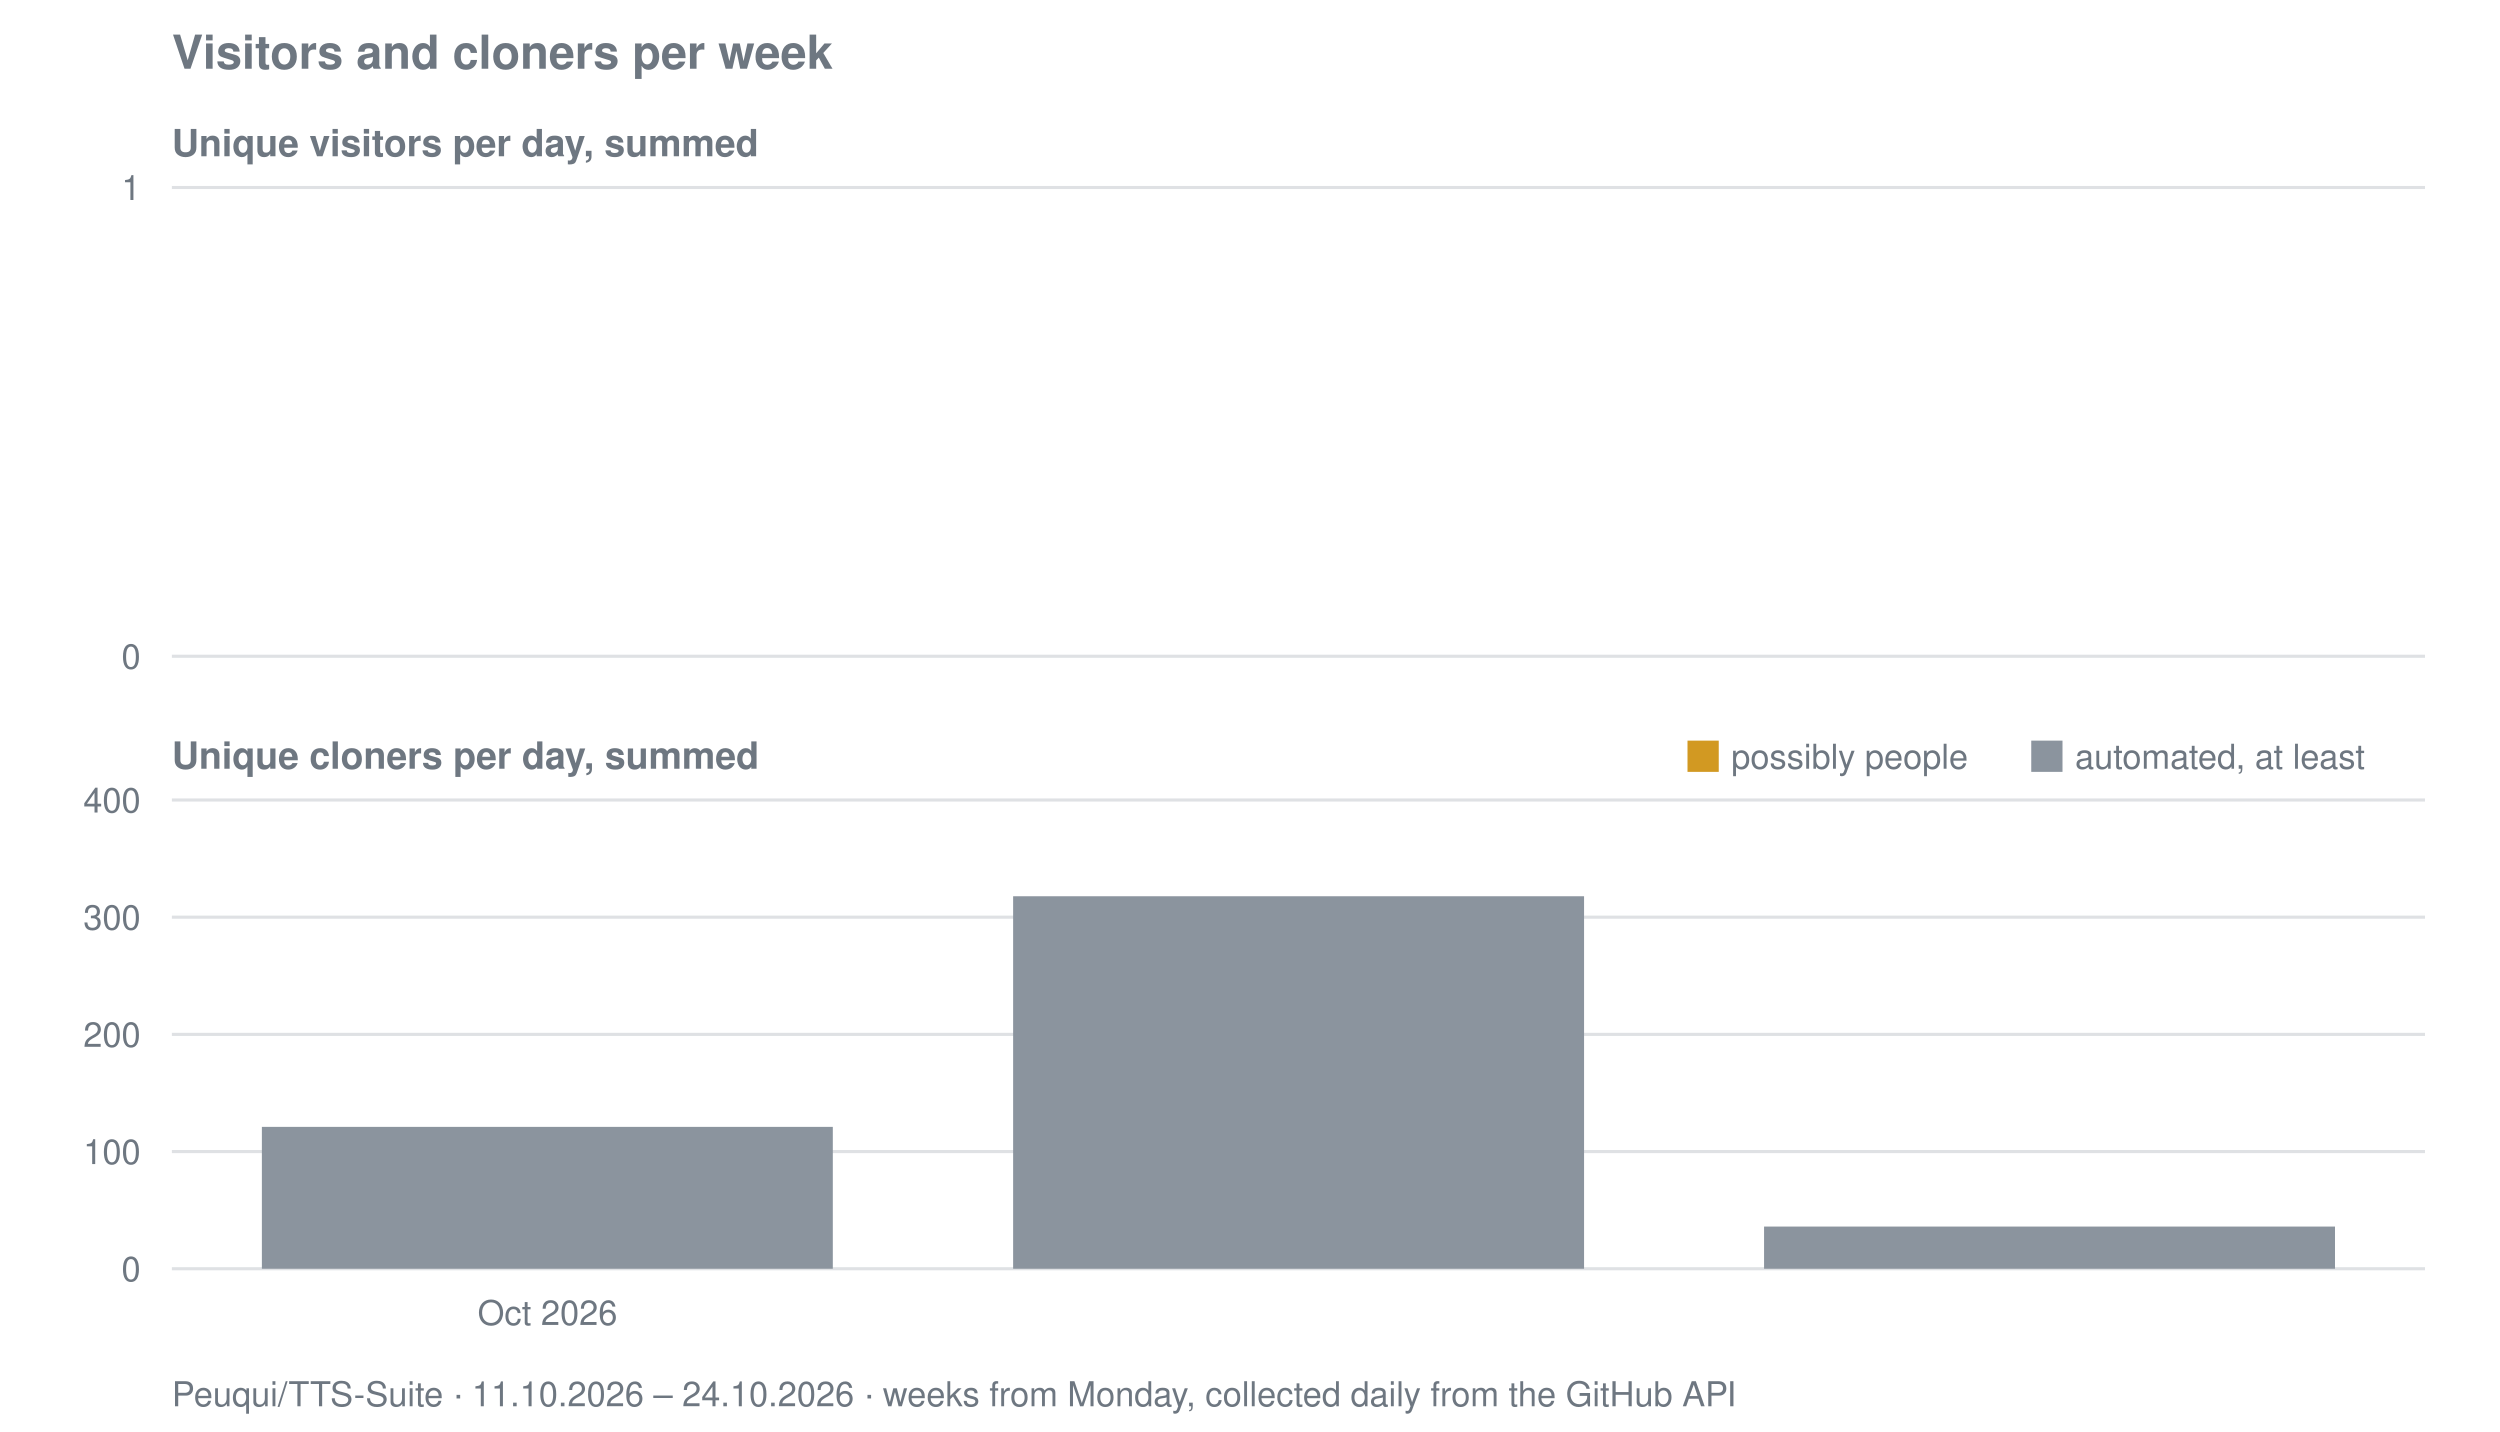
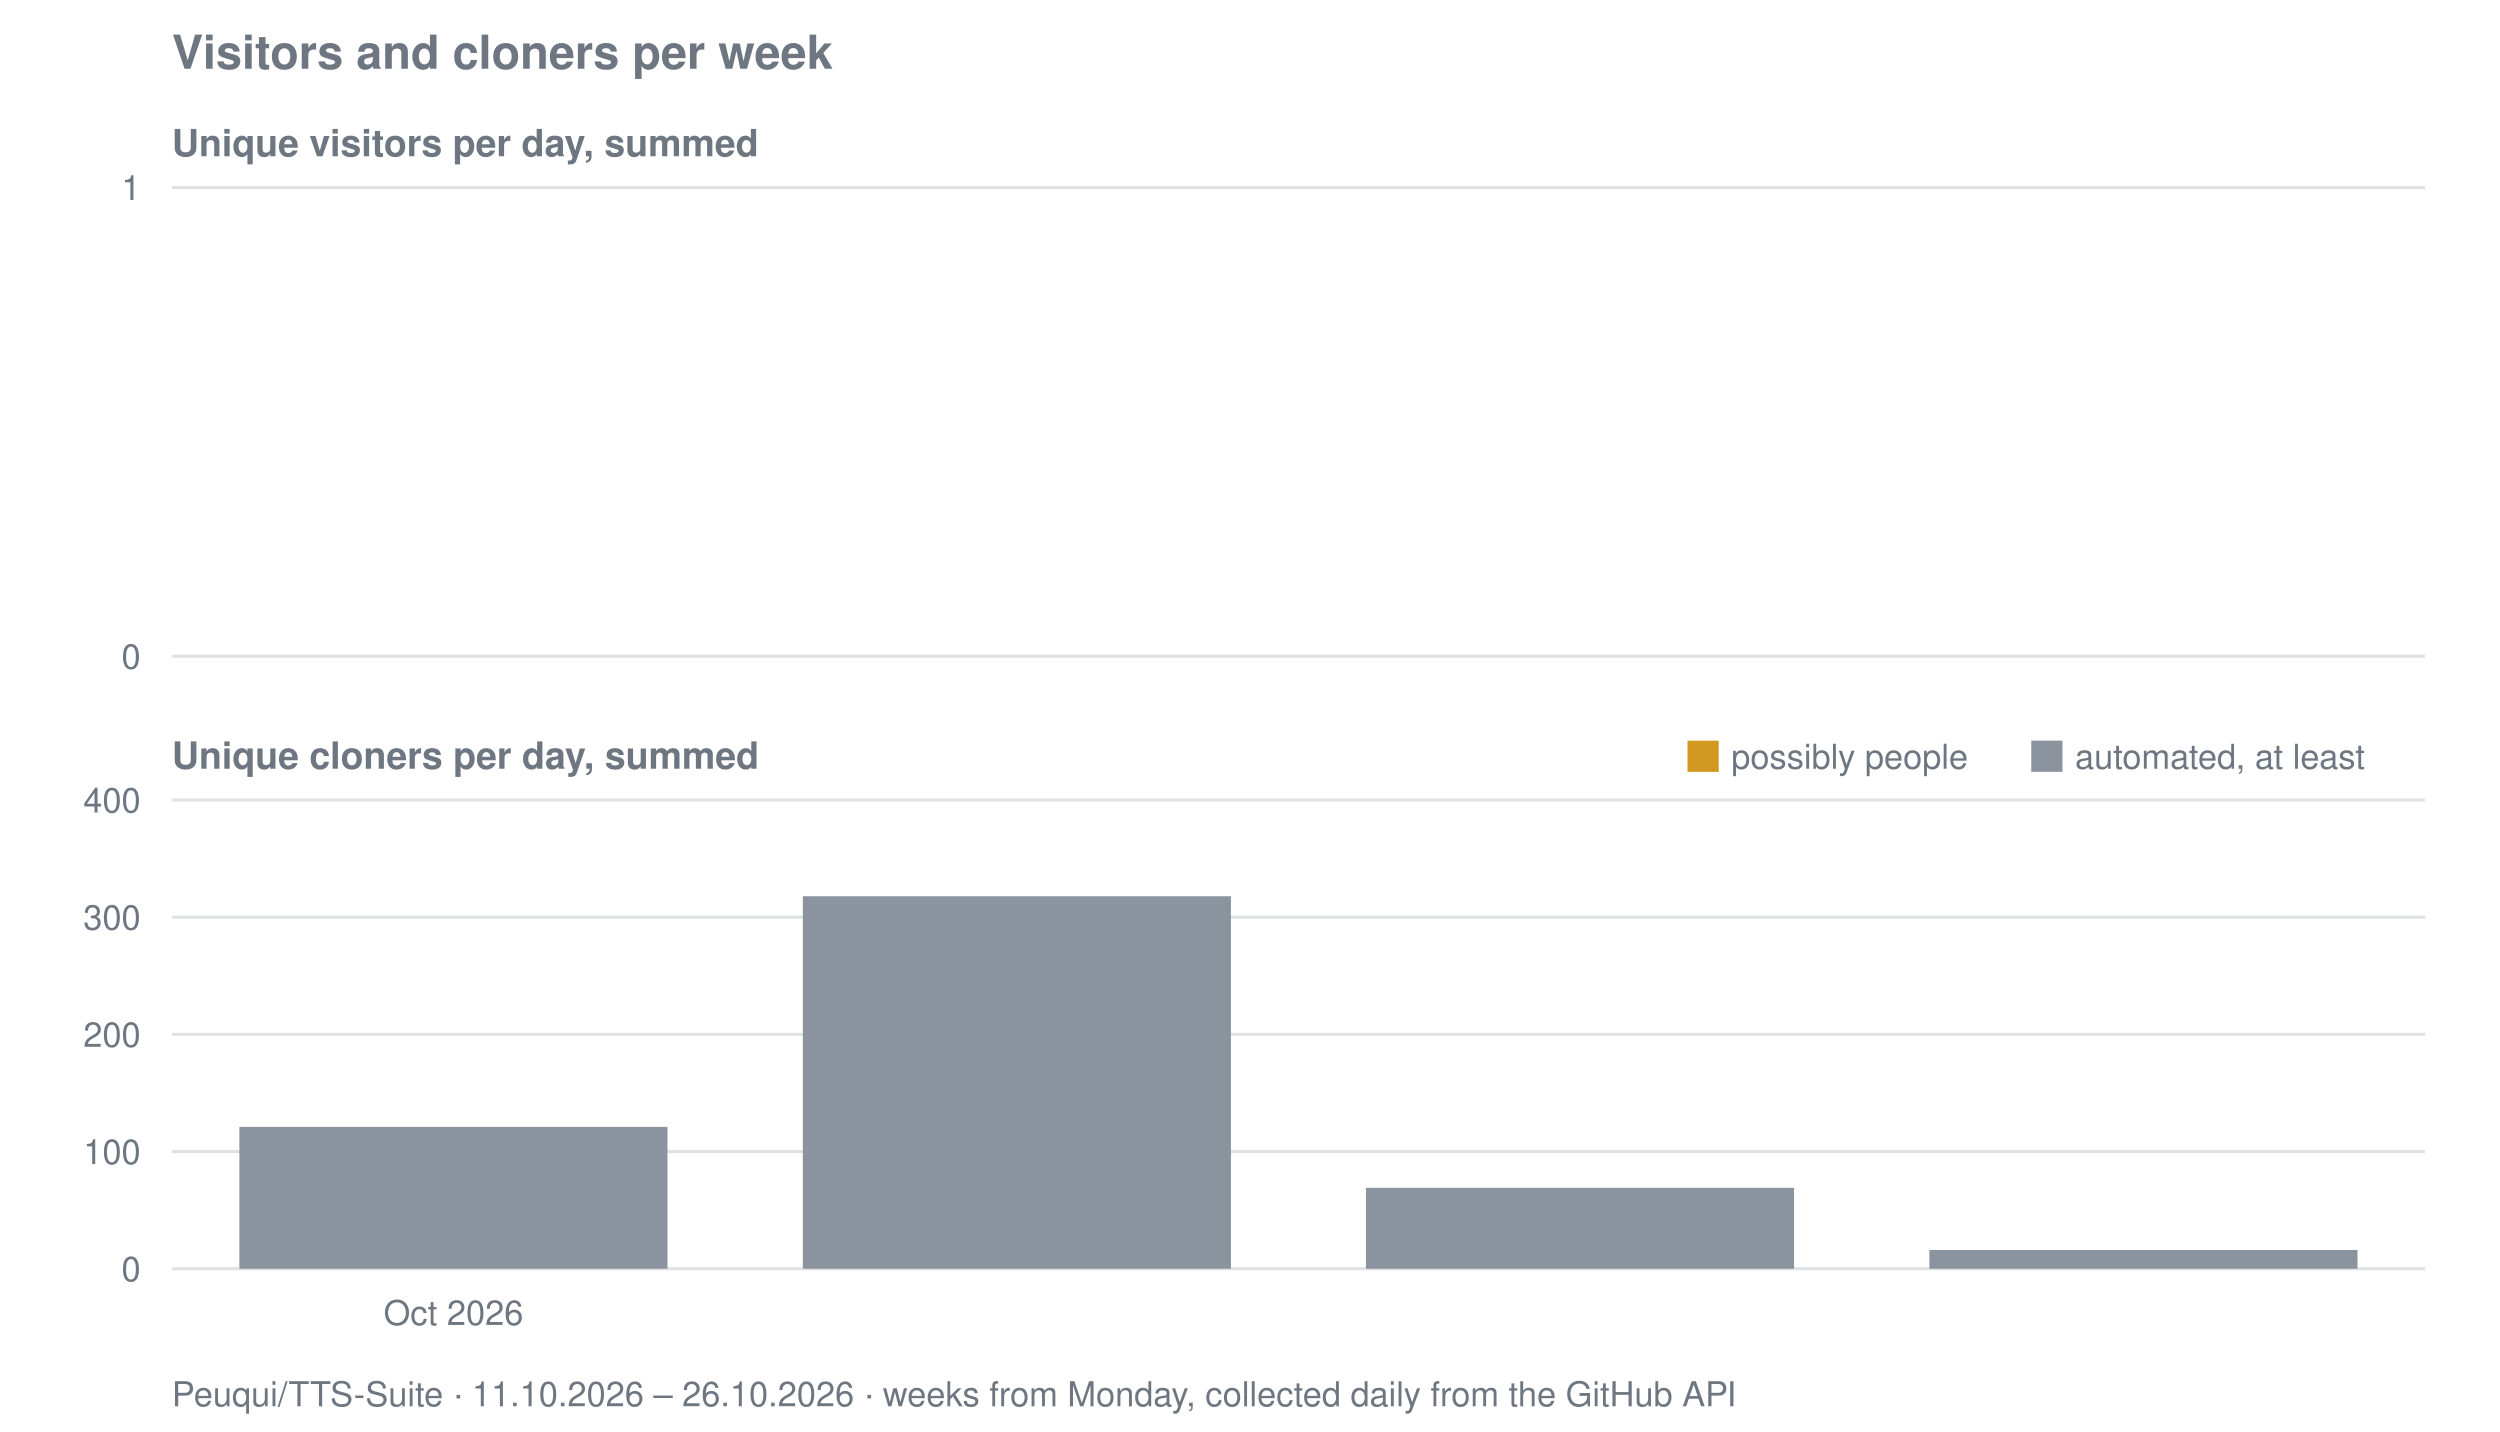
<svg xmlns="http://www.w3.org/2000/svg" viewBox="0 0 800 458" width="800" height="458" role="img" aria-label="Visitors and cloners per week for Peuqui/TTS-Suite">
  <text font-family="system-ui, -apple-system, Segoe UI, Helvetica, Arial, sans-serif" font-size="15" font-weight="600" fill="#6e7781" x="55" y="22">Visitors and cloners per week</text>
  <text font-family="system-ui, -apple-system, Segoe UI, Helvetica, Arial, sans-serif" font-size="12" font-weight="600" fill="#6e7781" x="55" y="50">Unique visitors per day, summed</text>
  <line stroke="#8b949e" stroke-width="1" opacity="0.28" x1="55" y1="210.0" x2="776" y2="210.0" />
  <text font-family="system-ui, -apple-system, Segoe UI, Helvetica, Arial, sans-serif" font-size="11" fill="#6e7781" x="45" y="214.0" text-anchor="end">0</text>
  <line stroke="#8b949e" stroke-width="1" opacity="0.28" x1="55" y1="60.0" x2="776" y2="60.0" />
  <text font-family="system-ui, -apple-system, Segoe UI, Helvetica, Arial, sans-serif" font-size="11" fill="#6e7781" x="45" y="64.0" text-anchor="end">1</text>
  <text font-family="system-ui, -apple-system, Segoe UI, Helvetica, Arial, sans-serif" font-size="12" font-weight="600" fill="#6e7781" x="55" y="246">Unique cloners per day, summed</text>
  <line stroke="#8b949e" stroke-width="1" opacity="0.28" x1="55" y1="406.0" x2="776" y2="406.0" />
  <text font-family="system-ui, -apple-system, Segoe UI, Helvetica, Arial, sans-serif" font-size="11" fill="#6e7781" x="45" y="410.0" text-anchor="end">0</text>
  <line stroke="#8b949e" stroke-width="1" opacity="0.28" x1="55" y1="368.5" x2="776" y2="368.5" />
  <text font-family="system-ui, -apple-system, Segoe UI, Helvetica, Arial, sans-serif" font-size="11" fill="#6e7781" x="45" y="372.5" text-anchor="end">100</text>
  <line stroke="#8b949e" stroke-width="1" opacity="0.28" x1="55" y1="331.0" x2="776" y2="331.0" />
  <text font-family="system-ui, -apple-system, Segoe UI, Helvetica, Arial, sans-serif" font-size="11" fill="#6e7781" x="45" y="335.0" text-anchor="end">200</text>
  <line stroke="#8b949e" stroke-width="1" opacity="0.28" x1="55" y1="293.5" x2="776" y2="293.5" />
  <text font-family="system-ui, -apple-system, Segoe UI, Helvetica, Arial, sans-serif" font-size="11" fill="#6e7781" x="45" y="297.5" text-anchor="end">300</text>
  <line stroke="#8b949e" stroke-width="1" opacity="0.28" x1="55" y1="256.0" x2="776" y2="256.0" />
  <text font-family="system-ui, -apple-system, Segoe UI, Helvetica, Arial, sans-serif" font-size="11" fill="#6e7781" x="45" y="260.0" text-anchor="end">400</text>
-   <rect fill="#8b949e" x="83.8" y="360.6" width="182.7" height="45.4" />
-   <rect fill="#8b949e" x="324.2" y="286.8" width="182.7" height="119.2" />
-   <rect fill="#8b949e" x="564.5" y="392.5" width="182.7" height="13.5" />
+   <rect fill="#8b949e" x="76.6" y="360.6" width="137.0" height="45.4" />
+   <rect fill="#8b949e" x="256.9" y="286.8" width="137.0" height="119.2" />
+   <rect fill="#8b949e" x="437.1" y="380.1" width="137.0" height="25.9" />
+   <rect fill="#8b949e" x="617.4" y="400.0" width="137.0" height="6.0" />
  <rect fill="#d29922" x="540" y="237" width="10" height="10" />
  <text font-family="system-ui, -apple-system, Segoe UI, Helvetica, Arial, sans-serif" font-size="11" fill="#6e7781" x="554" y="246">possibly people</text>
  <rect fill="#8b949e" x="650" y="237" width="10" height="10" />
  <text font-family="system-ui, -apple-system, Segoe UI, Helvetica, Arial, sans-serif" font-size="11" fill="#6e7781" x="664" y="246">automated, at least</text>
-   <text font-family="system-ui, -apple-system, Segoe UI, Helvetica, Arial, sans-serif" font-size="11" fill="#6e7781" x="175.2" y="424" text-anchor="middle">Oct 2026</text>
-   <text font-family="system-ui, -apple-system, Segoe UI, Helvetica, Arial, sans-serif" font-size="11" fill="#6e7781" x="55" y="450">Peuqui/TTS-Suite · 11.10.2026 – 24.10.2026 · weeks from Monday, collected daily from the GitHub API</text>
+   <text font-family="system-ui, -apple-system, Segoe UI, Helvetica, Arial, sans-serif" font-size="11" fill="#6e7781" x="145.1" y="424" text-anchor="middle">Oct 2026</text>
+   <text font-family="system-ui, -apple-system, Segoe UI, Helvetica, Arial, sans-serif" font-size="11" fill="#6e7781" x="55" y="450">Peuqui/TTS-Suite · 11.10.2026 – 26.10.2026 · weeks from Monday, collected daily from the GitHub API</text>
</svg>
